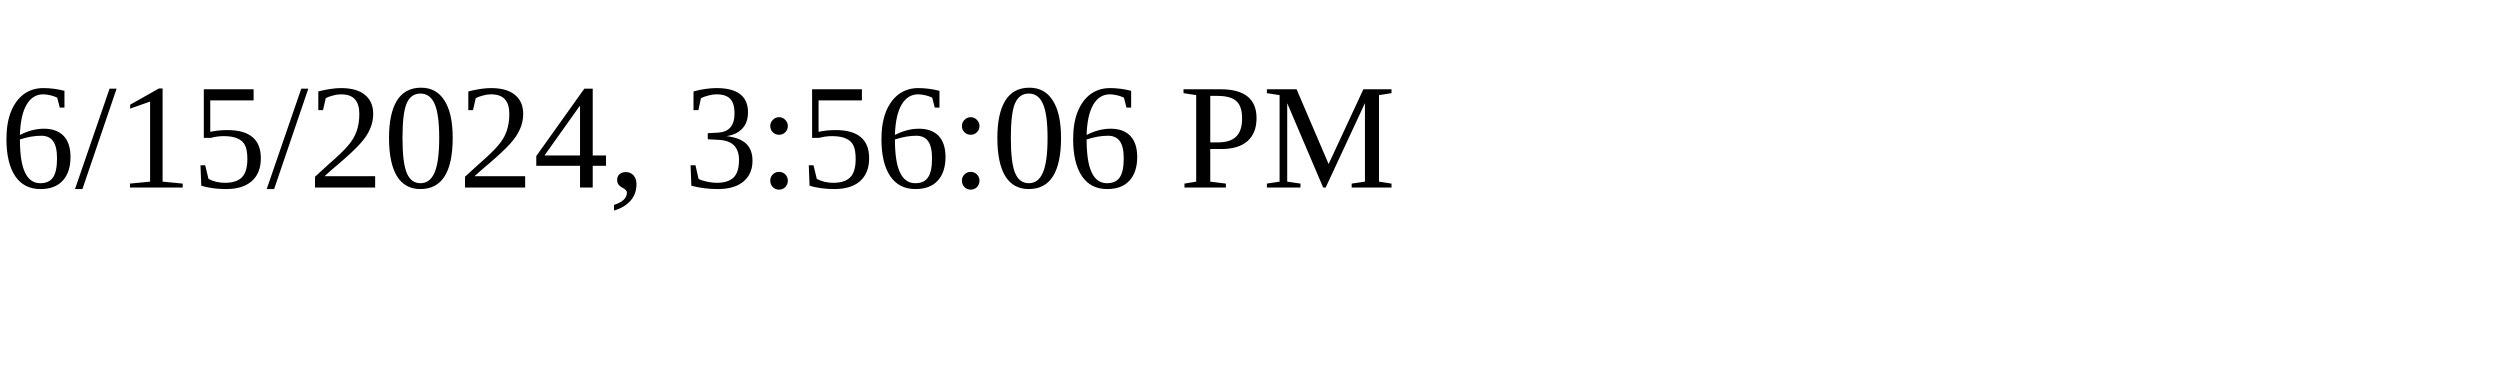
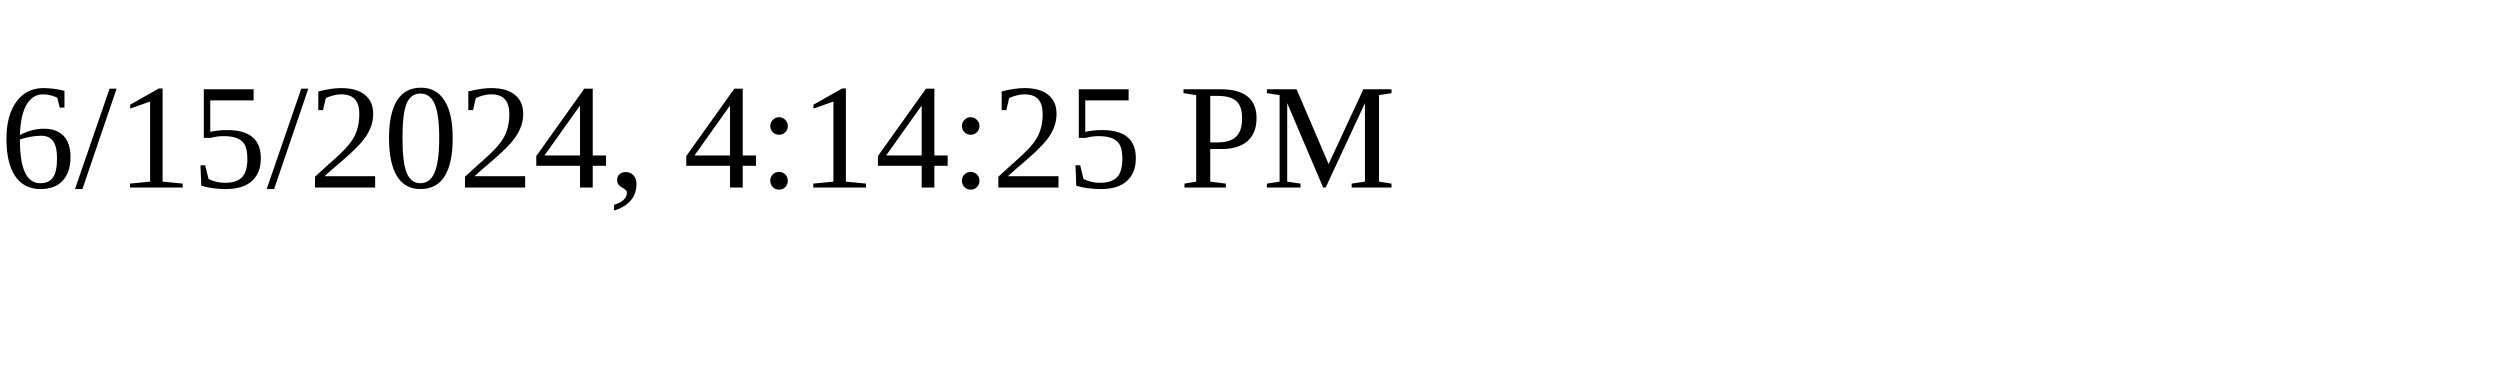
<svg xmlns="http://www.w3.org/2000/svg" height="30" width="200">
-   <text x="0" y="15">6/15/2024, 3:56:06 PM</text>
+   <text x="0" y="15">6/15/2024, 4:14:25 PM</text>
</svg>
